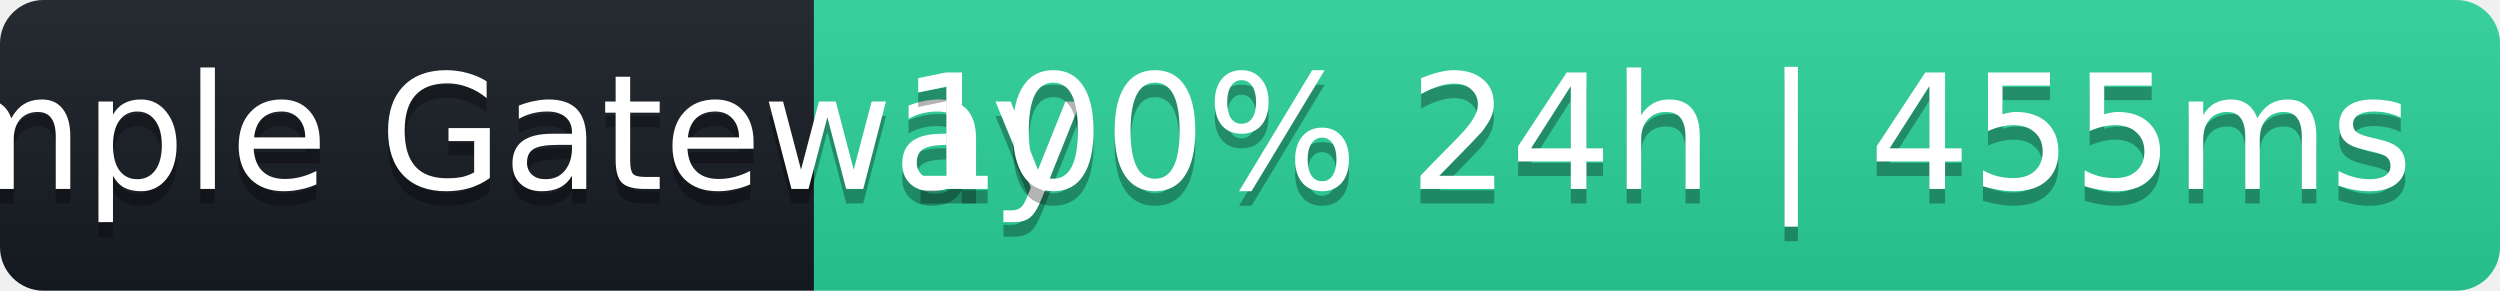
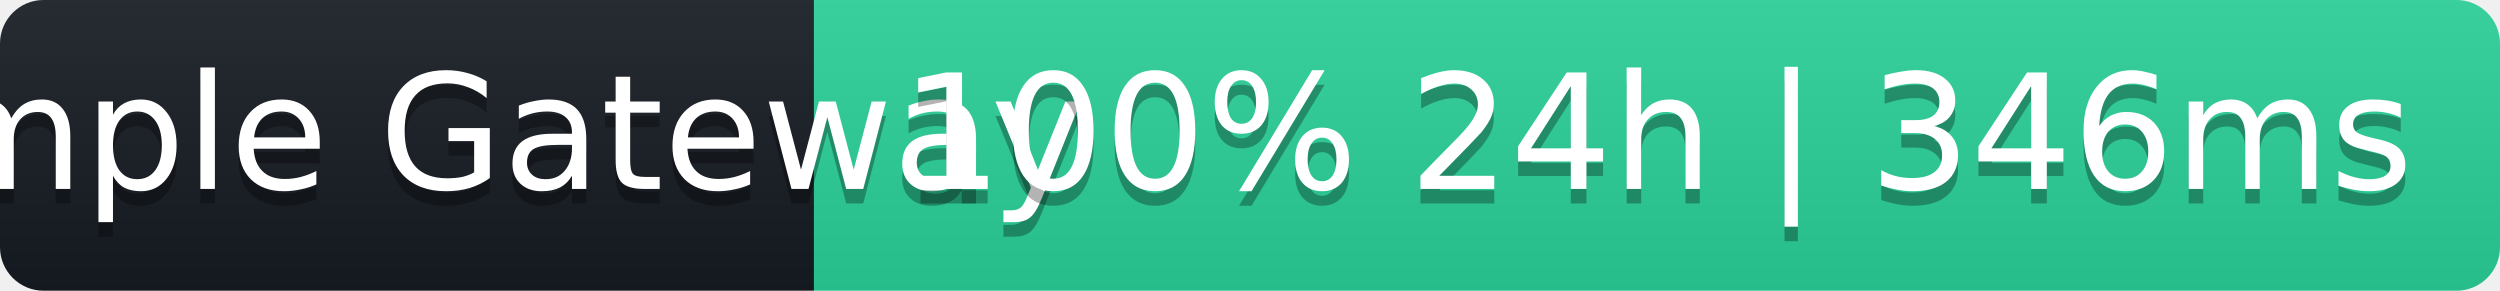
- <svg xmlns="http://www.w3.org/2000/svg" width="172" height="20" role="img" aria-label="Sample Gateway: 100% 24h | 455ms">
+ <svg xmlns="http://www.w3.org/2000/svg" width="172" height="20" role="img" aria-label="Sample Gateway: 100% 24h | 346ms">
  <linearGradient id="s" x2="0" y2="100%">
    <stop offset="0" stop-color="#bbb" stop-opacity=".1" />
    <stop offset="1" stop-opacity=".1" />
  </linearGradient>
  <clipPath id="r">
    <rect width="172" height="20" rx="3" fill="#fff" />
  </clipPath>
  <g clip-path="url(#r)">
    <rect width="56" height="20" fill="#161b22" />
    <rect x="56" width="116" height="20" fill="#2ad39b" />
    <rect width="172" height="20" fill="url(#s)" />
  </g>
  <g fill="#fff" text-anchor="middle" font-family="Verdana,Geneva,DejaVu Sans,sans-serif" font-size="11">
    <text x="28" y="14" fill="#000" fill-opacity=".3">Sample Gateway</text>
    <text x="28" y="13">Sample Gateway</text>
-     <text x="114" y="14" fill="#000" fill-opacity=".3">100% 24h | 455ms</text>
-     <text x="114" y="13">100% 24h | 455ms</text>
+     <text x="114" y="14" fill="#000" fill-opacity=".3">100% 24h | 346ms</text>
+     <text x="114" y="13">100% 24h | 346ms</text>
  </g>
</svg>
